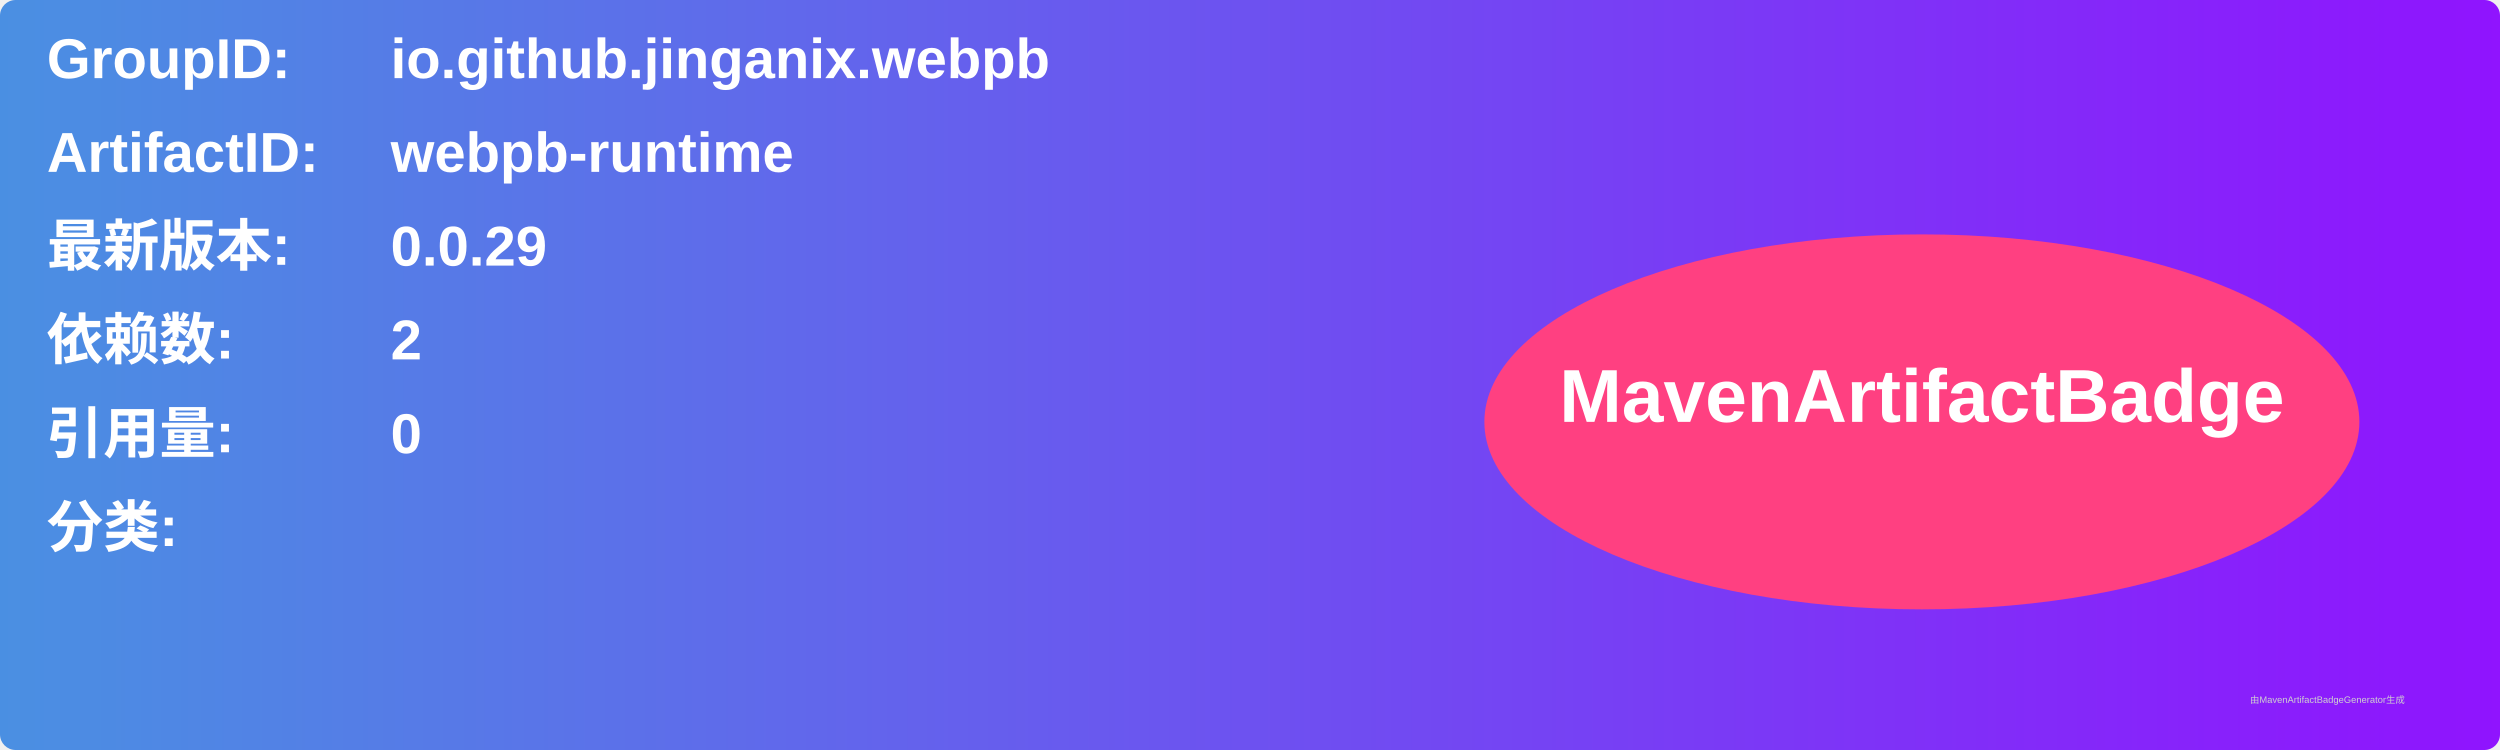
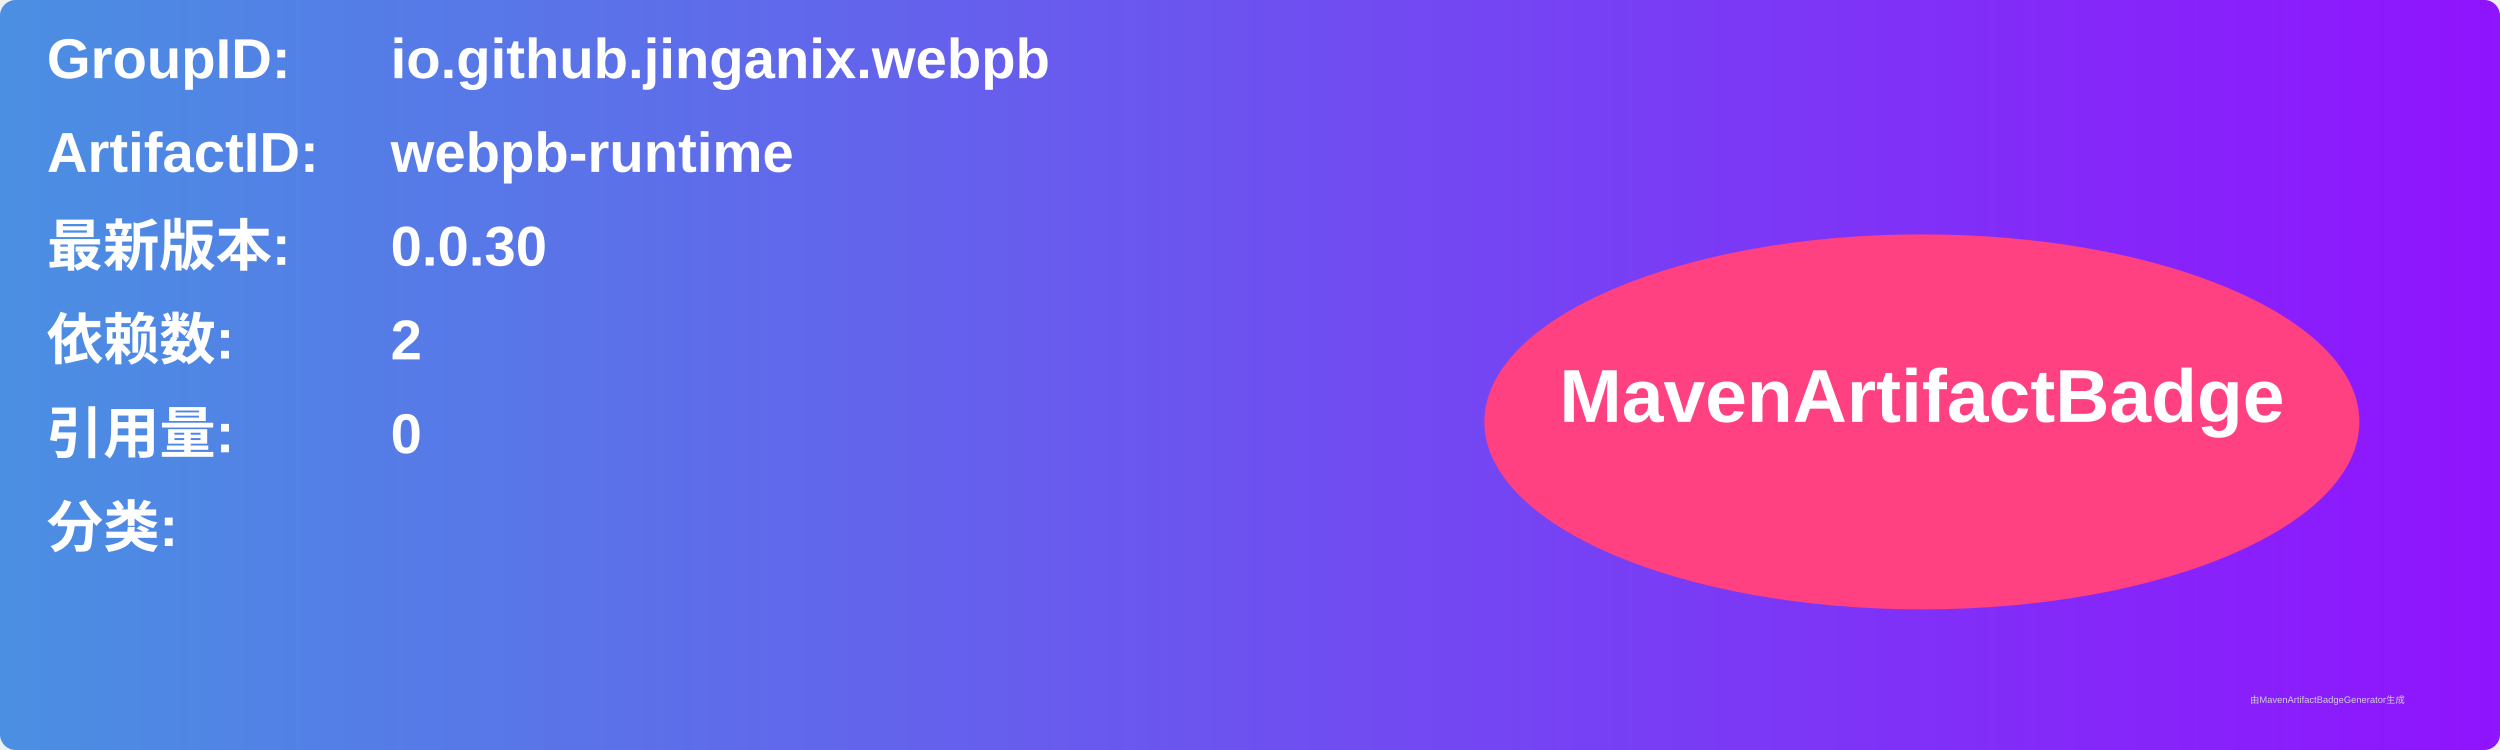
<svg xmlns="http://www.w3.org/2000/svg" width="800" height="240" viewBox="0 0 800 240">
  <linearGradient id="grad" x1="0%" y1="0%" x2="100%" y2="0%">
    <stop offset="0%" stop-color="#4a90e2" />
    <stop offset="100%" stop-color="#9013fe" />
  </linearGradient>
  <rect width="100%" height="100%" rx="5" ry="5" fill="url(#grad)" />
  <g transform="translate(15, 15)">
    <text x="0" y="10" font-family="Arial" font-size="18" fill="white" font-weight="bold" width="260">GroupID:</text>
    <text x="110" y="10" font-family="Arial" font-size="18" fill="white" font-weight="bold" width="460">io.github.jinganix.webpb</text>
    <text x="0" y="40" font-family="Arial" font-size="18" fill="white" font-weight="bold" width="260">ArtifactID:</text>
    <text x="110" y="40" font-family="Arial" font-size="18" fill="white" font-weight="bold" width="460">webpb-runtime</text>
    <text x="0" y="70" font-family="Arial" font-size="18" fill="white" font-weight="bold">最新版本:</text>
    <text x="110" y="70" font-family="Arial" font-size="18" fill="white" font-weight="bold">
-       <tspan font-weight="bold">0.0.29</tspan>
+       <tspan font-weight="bold">0.0.30</tspan>
    </text>
    <text x="0" y="100" font-family="Arial" font-size="18" fill="white" font-weight="bold">依赖数: </text>
    <text x="110" y="100" font-family="Arial" font-size="18" fill="white">
      <tspan font-weight="bold">2</tspan>
    </text>
    <text x="0" y="130" font-family="Arial" font-size="18" fill="white" font-weight="bold">引用量: </text>
    <text x="110" y="130" font-family="Arial" font-size="18" fill="white">
      <tspan font-weight="bold">0</tspan>
    </text>
    <text x="0" y="160" font-family="Arial" font-size="18" fill="white" font-weight="bold">分类:</text>
    <text x="10" y="190" font-family="Arial" font-size="10" fill="white">
      <tspan font-weight="bold" />
    </text>
    <ellipse cx="600" cy="120" rx="140" ry="60" fill="#ff4081" />
    <text x="600" y="120" text-anchor="middle" font-family="Arial" font-size="24" fill="white" font-weight="bold">MavenArtifactBadge</text>
  </g>
  <text x="720" y="225" font-family="Arial" font-size="3" fill="#d0d0d0">由MavenArtifactBadgeGenerator生成</text>
</svg>
